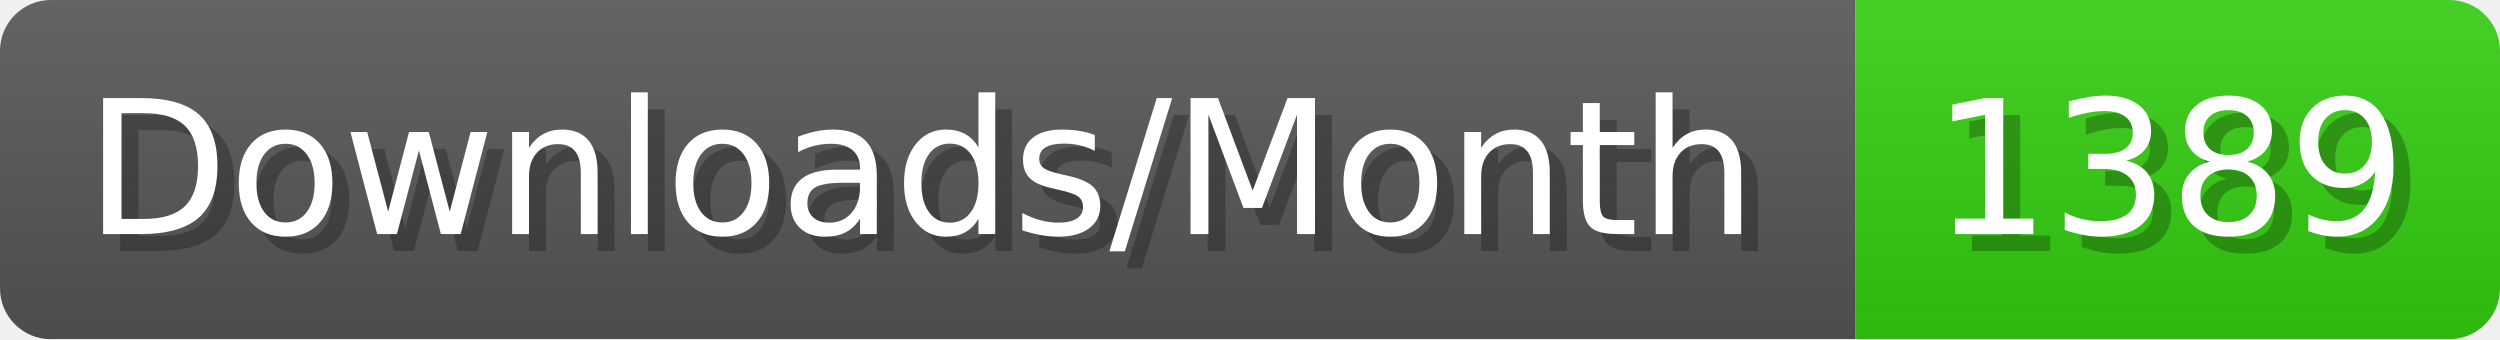
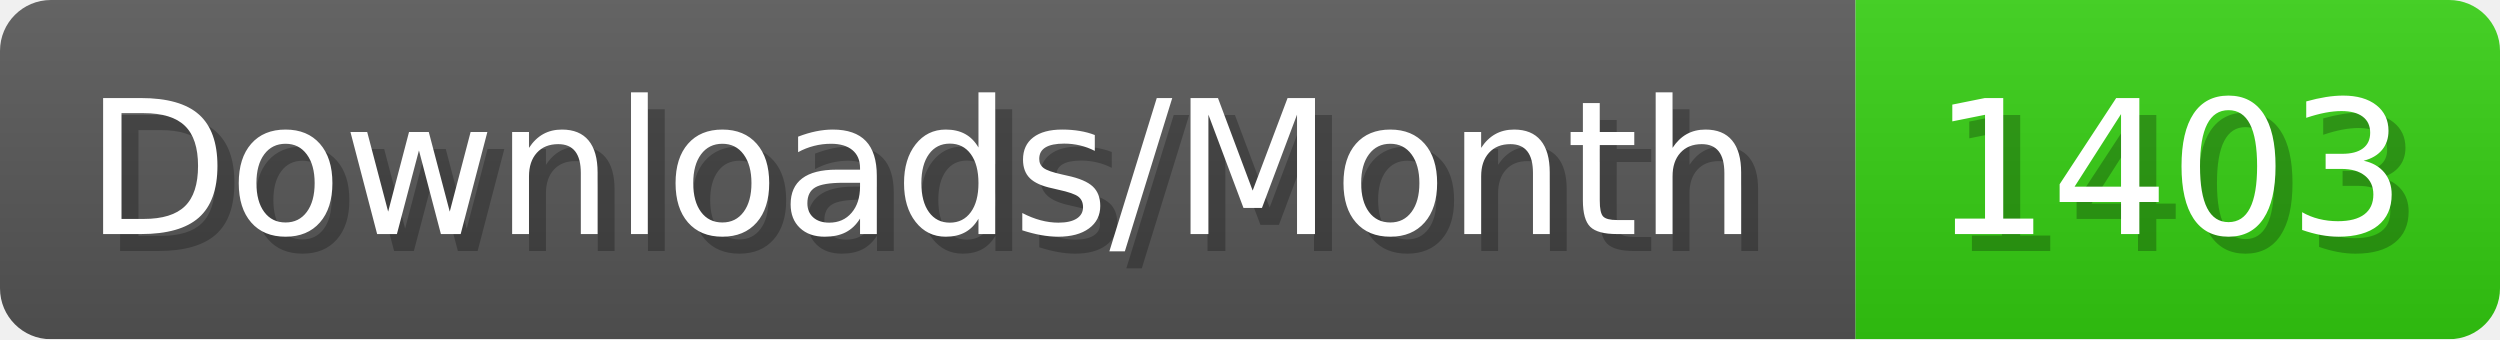
- <svg xmlns="http://www.w3.org/2000/svg" width="147.4" height="20" viewBox="0 0 1474 200" role="img" aria-label="Downloads/Month: 1389">
+ <svg xmlns="http://www.w3.org/2000/svg" width="147.4" height="20" viewBox="0 0 1474 200" role="img" aria-label="Downloads/Month: 1403">
  <linearGradient id="YlXUI" x2="0" y2="100%">
    <stop offset="0" stop-opacity=".1" stop-color="#EEE" />
    <stop offset="1" stop-opacity=".1" />
  </linearGradient>
  <mask id="JHhop">
    <rect width="1474" height="200" rx="30" fill="#FFF" />
  </mask>
  <g mask="url(#JHhop)">
    <rect width="1094" height="200" fill="#555" />
    <rect width="380" height="200" fill="#3C1" x="1094" />
    <rect width="1474" height="200" fill="url(#YlXUI)" />
  </g>
  <g aria-hidden="true" fill="#fff" text-anchor="start" font-family="Verdana,DejaVu Sans,sans-serif" font-size="110">
    <text x="60" y="148" textLength="994" fill="#000" opacity="0.25">Downloads/Month</text>
    <text x="50" y="138" textLength="994">Downloads/Month</text>
-     <text x="1149" y="148" textLength="280" fill="#000" opacity="0.25">1389</text>
-     <text x="1139" y="138" textLength="280">1389</text>
+     <text x="1149" y="148" textLength="280" fill="#000" opacity="0.25">1403</text>
+     <text x="1139" y="138" textLength="280">1403</text>
  </g>
</svg>
